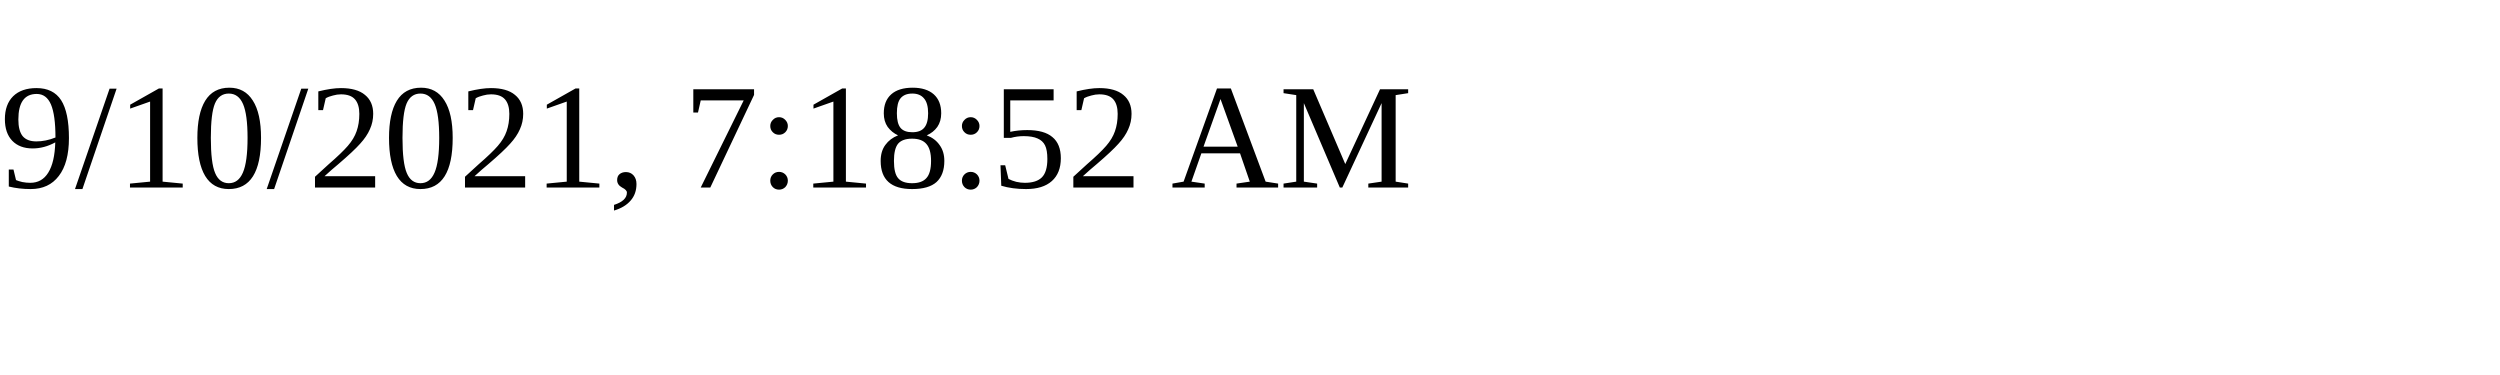
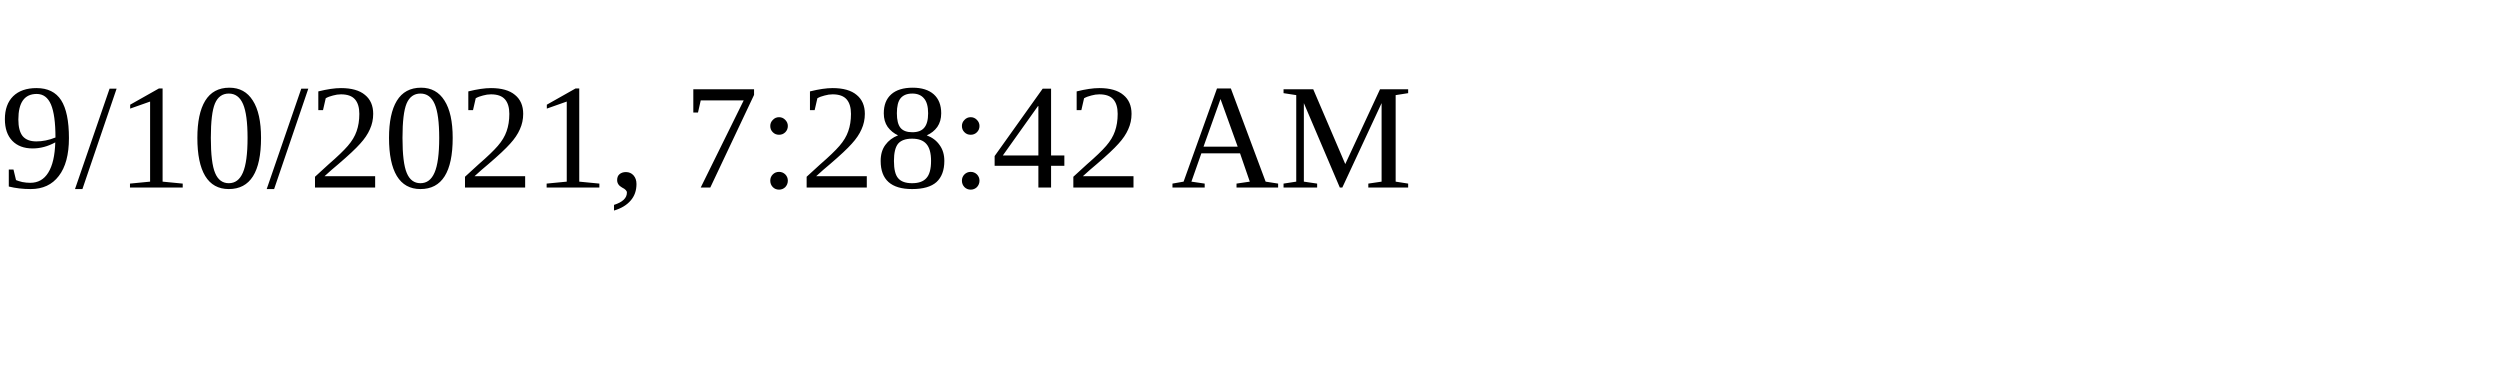
<svg xmlns="http://www.w3.org/2000/svg" height="30" width="200">
-   <text x="0" y="15">9/10/2021, 7:18:52 AM</text>
+   <text x="0" y="15">9/10/2021, 7:28:42 AM</text>
</svg>
